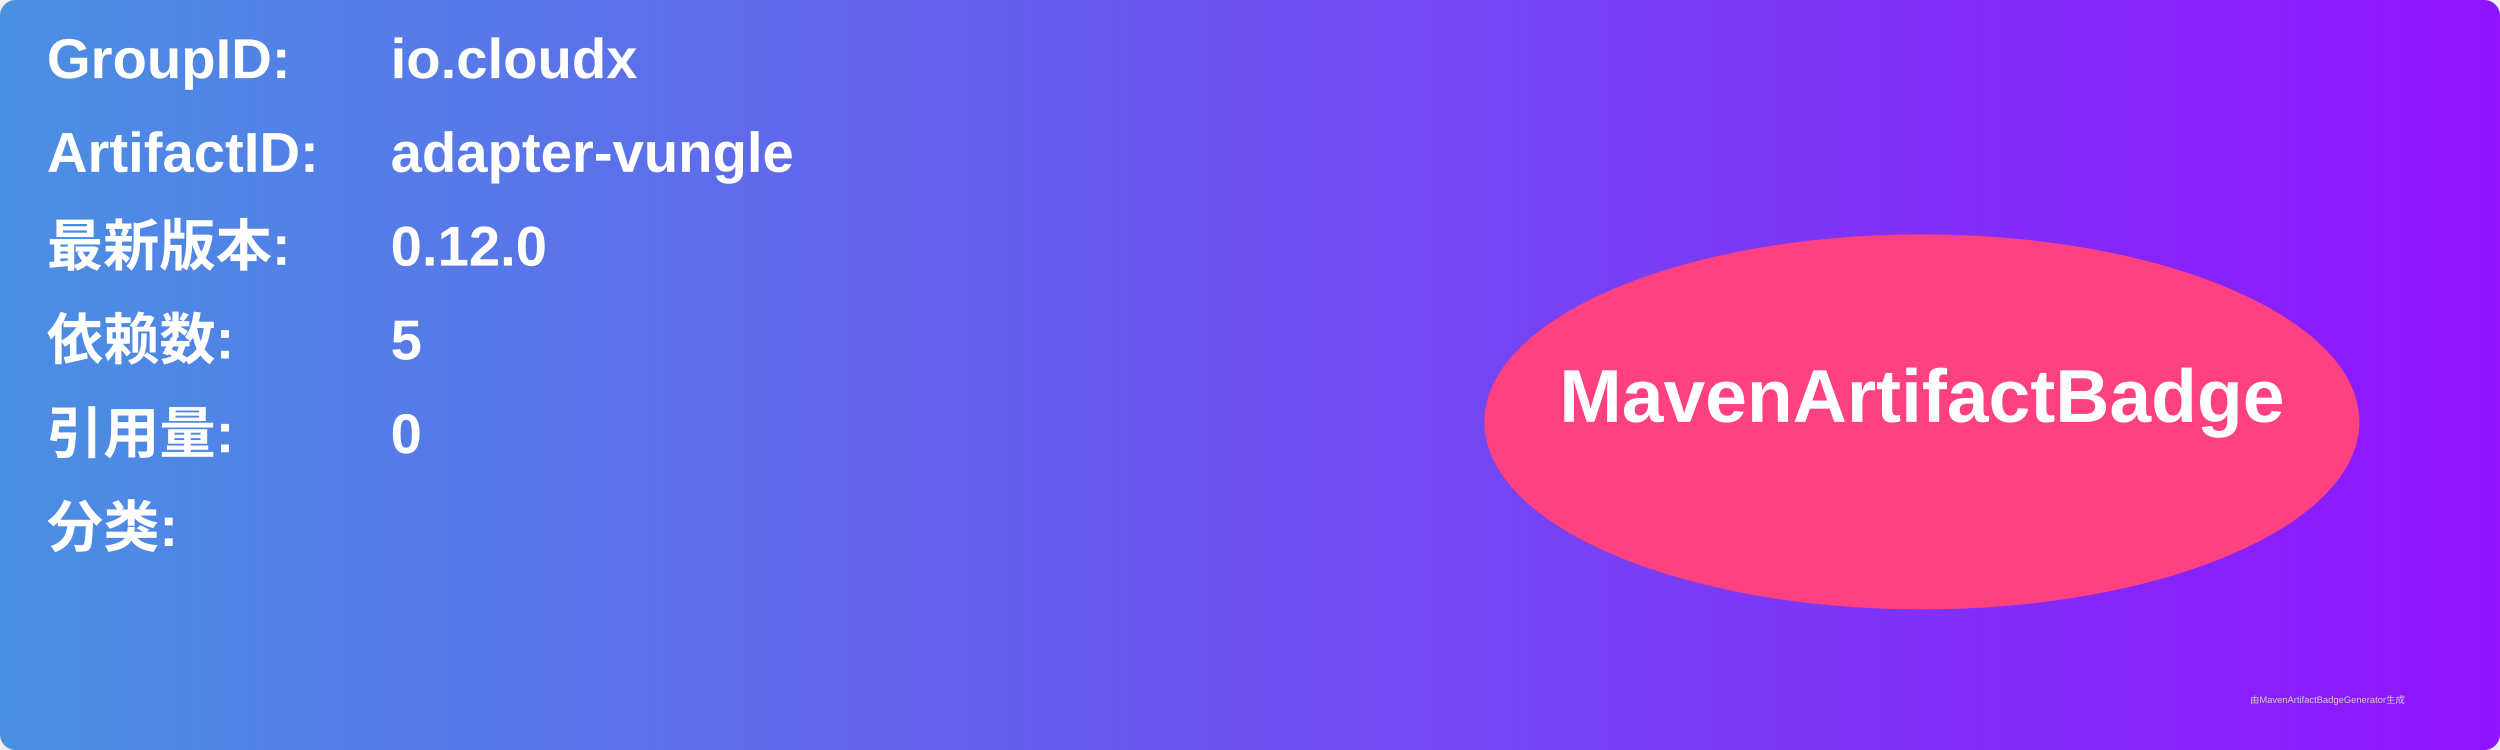
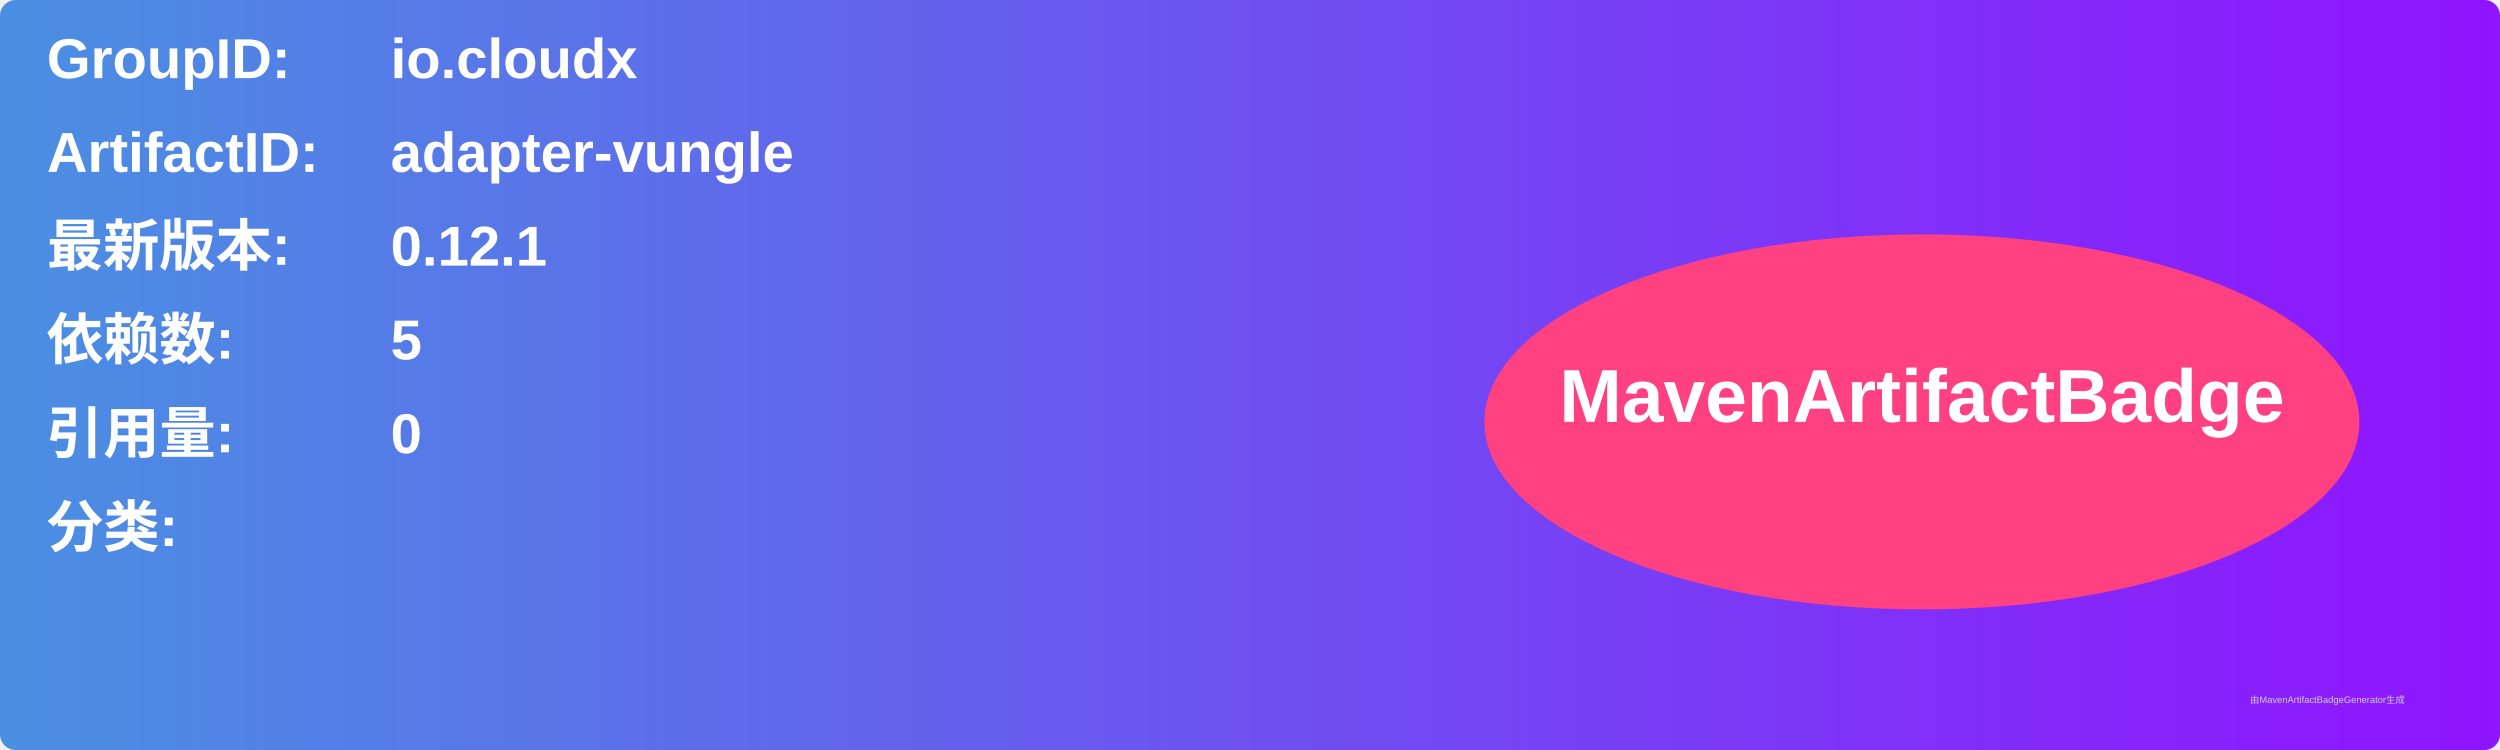
<svg xmlns="http://www.w3.org/2000/svg" width="800" height="240" viewBox="0 0 800 240">
  <linearGradient id="grad" x1="0%" y1="0%" x2="100%" y2="0%">
    <stop offset="0%" stop-color="#4a90e2" />
    <stop offset="100%" stop-color="#9013fe" />
  </linearGradient>
  <rect width="100%" height="100%" rx="5" ry="5" fill="url(#grad)" />
  <g transform="translate(15, 15)">
    <text x="0" y="10" font-family="Arial" font-size="18" fill="white" font-weight="bold" width="260">GroupID:</text>
    <text x="110" y="10" font-family="Arial" font-size="18" fill="white" font-weight="bold" width="460">io.cloudx</text>
    <text x="0" y="40" font-family="Arial" font-size="18" fill="white" font-weight="bold" width="260">ArtifactID:</text>
    <text x="110" y="40" font-family="Arial" font-size="18" fill="white" font-weight="bold" width="460">adapter-vungle</text>
    <text x="0" y="70" font-family="Arial" font-size="18" fill="white" font-weight="bold">最新版本:</text>
    <text x="110" y="70" font-family="Arial" font-size="18" fill="white" font-weight="bold">
-       <tspan font-weight="bold">0.12.0</tspan>
+       <tspan font-weight="bold">0.12.1</tspan>
    </text>
    <text x="0" y="100" font-family="Arial" font-size="18" fill="white" font-weight="bold">依赖数: </text>
    <text x="110" y="100" font-family="Arial" font-size="18" fill="white">
      <tspan font-weight="bold">5</tspan>
    </text>
    <text x="0" y="130" font-family="Arial" font-size="18" fill="white" font-weight="bold">引用量: </text>
    <text x="110" y="130" font-family="Arial" font-size="18" fill="white">
      <tspan font-weight="bold">0</tspan>
    </text>
    <text x="0" y="160" font-family="Arial" font-size="18" fill="white" font-weight="bold">分类:</text>
    <text x="10" y="190" font-family="Arial" font-size="10" fill="white">
      <tspan font-weight="bold" />
    </text>
    <ellipse cx="600" cy="120" rx="140" ry="60" fill="#ff4081" />
    <text x="600" y="120" text-anchor="middle" font-family="Arial" font-size="24" fill="white" font-weight="bold">MavenArtifactBadge</text>
  </g>
  <text x="720" y="225" font-family="Arial" font-size="3" fill="#d0d0d0">由MavenArtifactBadgeGenerator生成</text>
</svg>
